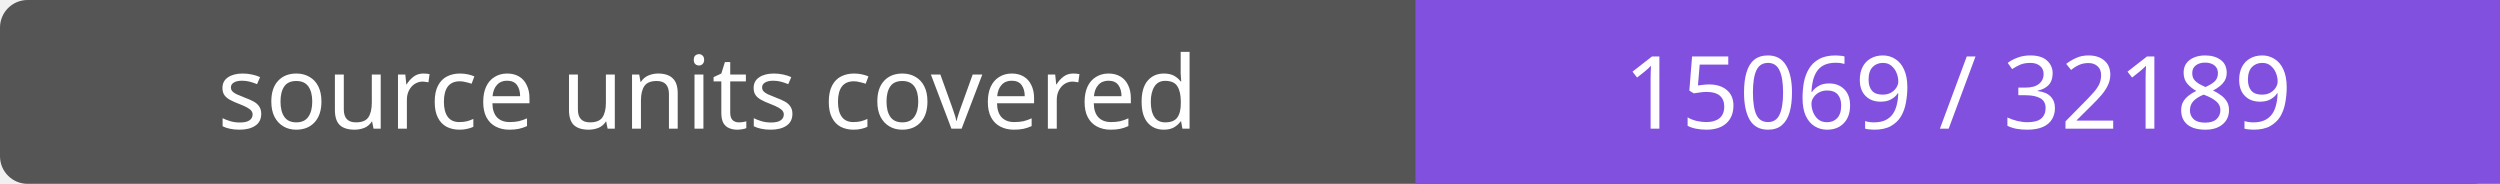
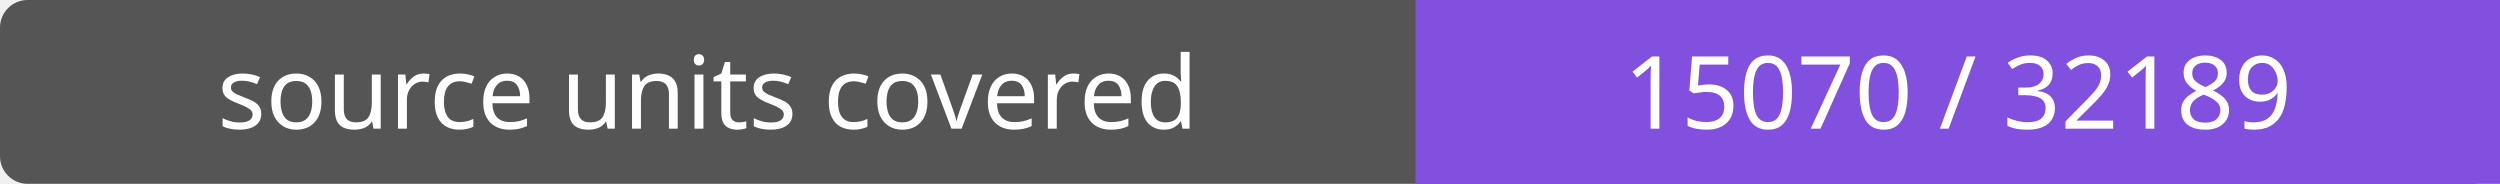
- <svg xmlns="http://www.w3.org/2000/svg" width="272" height="20" role="img" aria-label="source units covered: 15069 / 32189">
+ <svg xmlns="http://www.w3.org/2000/svg" width="272" height="20" role="img" aria-label="source units covered: 15070 / 32189">
  <rect width="272" height="20" rx="3" fill="#555" />
  <path fill="#8250df" d="M154 0h118v20H154z" />
  <g fill="#fff" text-anchor="middle" font-family="Verdana,sans-serif" font-size="11">
    <text x="77.0" y="14">source units covered</text>
-     <text x="213.0" y="14">15069 / 32189</text>
+     <text x="213.0" y="14">15070 / 32189</text>
  </g>
</svg>
